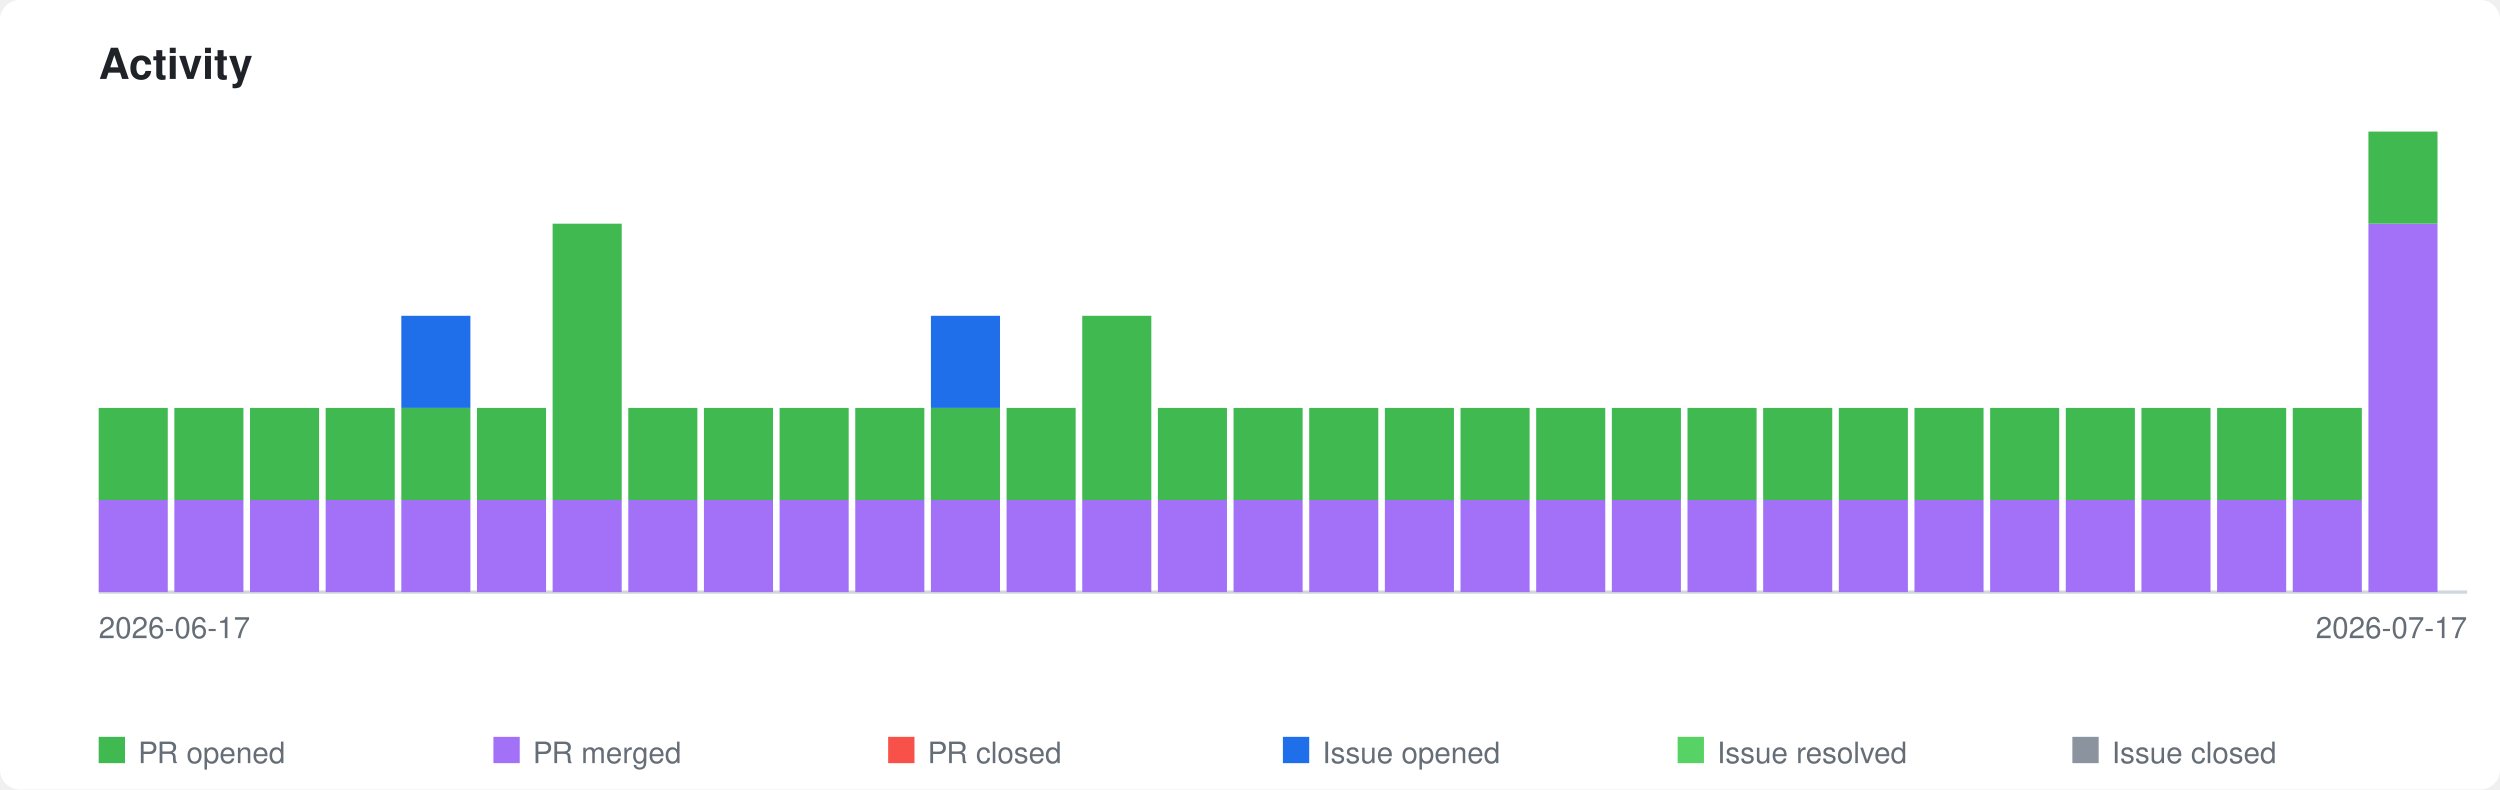
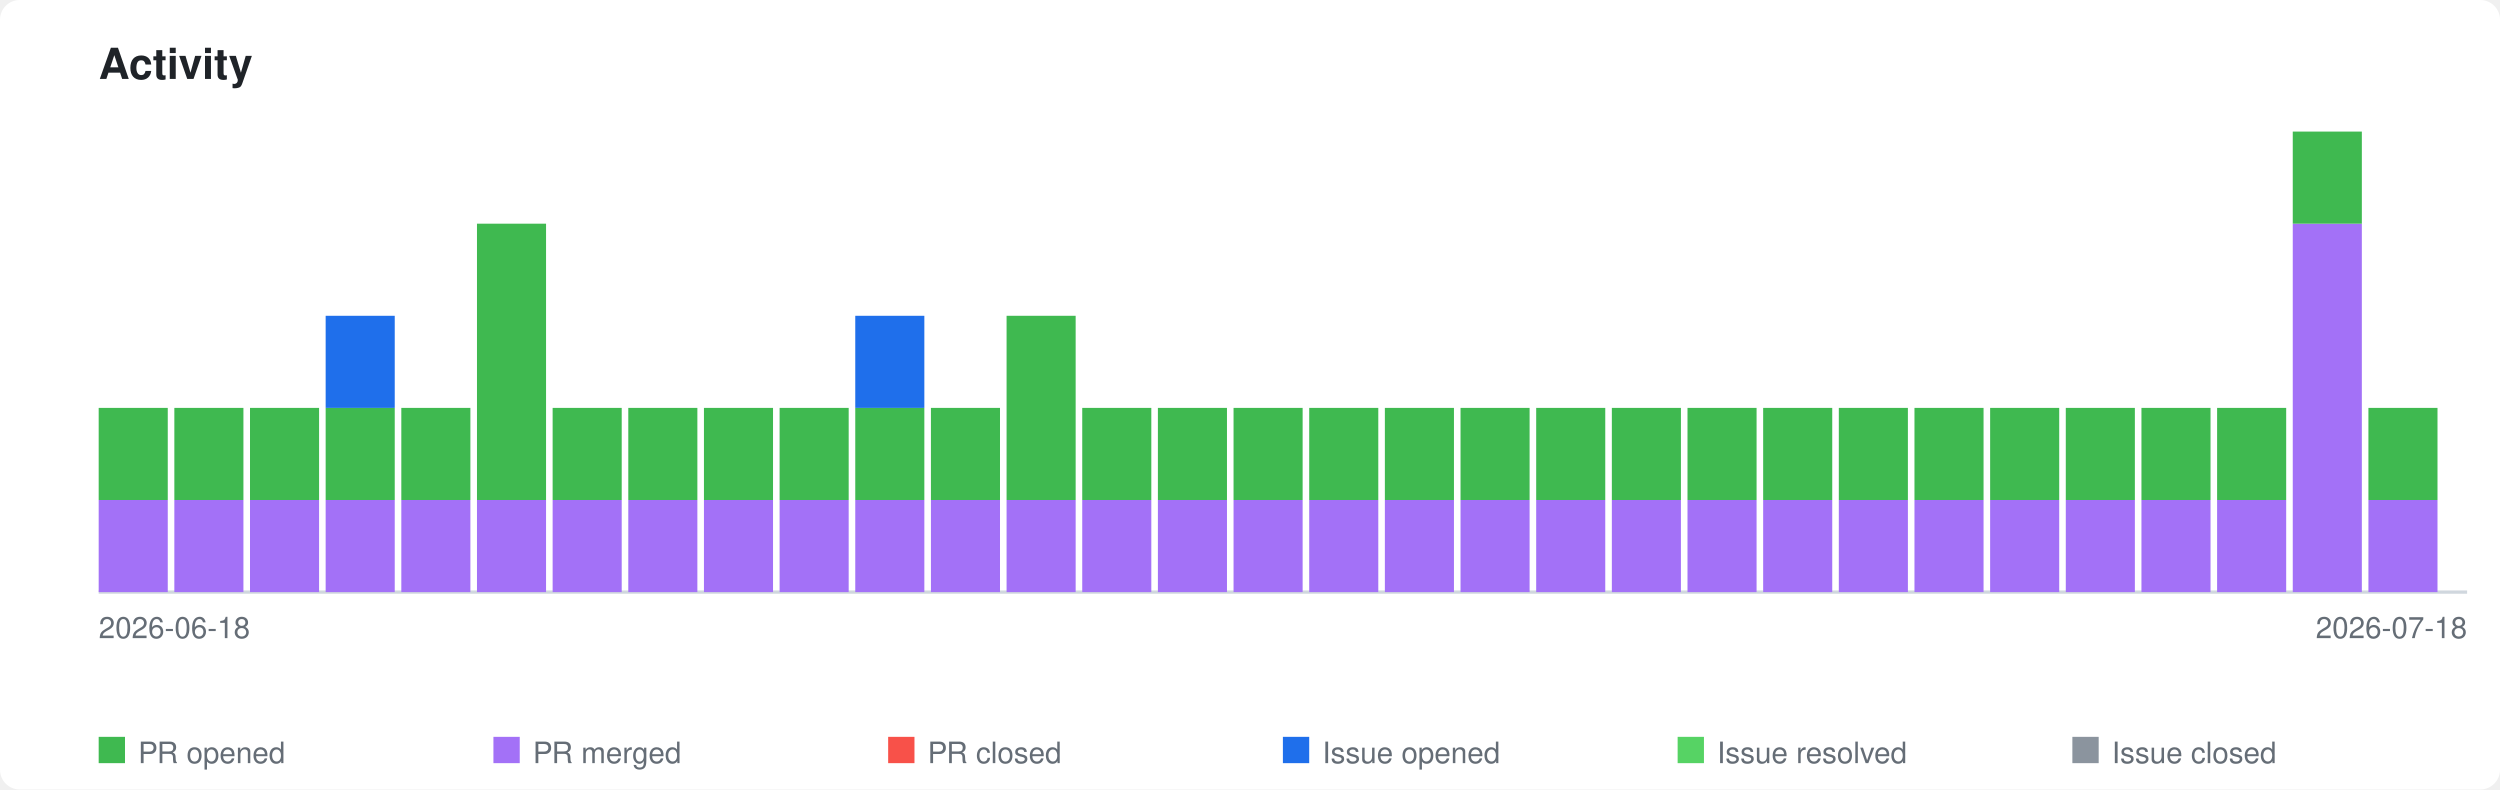
<svg xmlns="http://www.w3.org/2000/svg" xmlns:xlink="http://www.w3.org/1999/xlink" viewBox="0 0 760 240" width="760" height="240">
  <style>
    .page-bg { fill: #ffffff; }
    .title { font-family: -apple-system, BlinkMacSystemFont, 'Segoe UI', Helvetica, Arial, sans-serif; font-size: 13px; font-weight: 600; fill: #1f2328; }
    .axis-label { font-family: -apple-system, BlinkMacSystemFont, 'Segoe UI', Helvetica, Arial, sans-serif; font-size: 9px; fill: #656d76; }
    .legend-label { font-family: -apple-system, BlinkMacSystemFont, 'Segoe UI', Helvetica, Arial, sans-serif; font-size: 9px; fill: #656d76; }
    .axis { stroke: #d0d7de; stroke-width: 1; fill: none; }
    .bar-pr-opened { fill: #3fb950; }
    .bar-pr-merged { fill: #a371f7; }
    .bar-pr-closed { fill: #f85149; }
    .bar-issue-opened { fill: #1f6feb; }
    .bar-issue-resolved { fill: #56d364; }
    .bar-issue-closed { fill: #8b949e; }
    .bar-commit { fill: #d29922; }
    a:hover .day rect { opacity: 0.85; }
    @media (prefers-color-scheme: dark) {
      .page-bg { fill: #0d1117; }
      .title { fill: #e6edf3; }
      .axis-label { fill: #8b949e; }
      .legend-label { fill: #8b949e; }
      .axis { stroke: #30363d; }
    }
  </style>
  <rect class="page-bg" width="760" height="240" rx="6" />
  <text class="title" x="30" y="24">Activity</text>
  <a xlink:href="https://github.com/qte77/gha-arbitrary-repo-timeline">
    <line class="axis" x1="30" y1="180" x2="750" y2="180" />
    <g class="day" transform="translate(30,0)">
      <rect class="bar-pr-merged" x="0" y="152.0" width="21" height="28.0" />
      <rect class="bar-pr-opened" x="0" y="124.0" width="21" height="28.0" />
    </g>
    <g class="day" transform="translate(53,0)">
      <rect class="bar-pr-merged" x="0" y="152.0" width="21" height="28.0" />
      <rect class="bar-pr-opened" x="0" y="124.0" width="21" height="28.0" />
    </g>
    <g class="day" transform="translate(76,0)">
      <rect class="bar-pr-merged" x="0" y="152.0" width="21" height="28.0" />
      <rect class="bar-pr-opened" x="0" y="124.0" width="21" height="28.0" />
    </g>
    <g class="day" transform="translate(99,0)">
      <rect class="bar-pr-merged" x="0" y="152.0" width="21" height="28.0" />
      <rect class="bar-pr-opened" x="0" y="124.0" width="21" height="28.0" />
+       <rect class="bar-issue-opened" x="0" y="96.0" width="21" height="28.0" />
    </g>
    <g class="day" transform="translate(122,0)">
      <rect class="bar-pr-merged" x="0" y="152.0" width="21" height="28.0" />
      <rect class="bar-pr-opened" x="0" y="124.0" width="21" height="28.0" />
-       <rect class="bar-issue-opened" x="0" y="96.0" width="21" height="28.0" />
    </g>
    <g class="day" transform="translate(145,0)">
      <rect class="bar-pr-merged" x="0" y="152.0" width="21" height="28.0" />
-       <rect class="bar-pr-opened" x="0" y="124.0" width="21" height="28.0" />
+       <rect class="bar-pr-opened" x="0" y="68.0" width="21" height="84.0" />
    </g>
    <g class="day" transform="translate(168,0)">
      <rect class="bar-pr-merged" x="0" y="152.0" width="21" height="28.0" />
-       <rect class="bar-pr-opened" x="0" y="68.0" width="21" height="84.0" />
+       <rect class="bar-pr-opened" x="0" y="124.0" width="21" height="28.0" />
    </g>
    <g class="day" transform="translate(191,0)">
      <rect class="bar-pr-merged" x="0" y="152.0" width="21" height="28.0" />
      <rect class="bar-pr-opened" x="0" y="124.0" width="21" height="28.0" />
    </g>
    <g class="day" transform="translate(214,0)">
      <rect class="bar-pr-merged" x="0" y="152.0" width="21" height="28.0" />
      <rect class="bar-pr-opened" x="0" y="124.0" width="21" height="28.0" />
    </g>
    <g class="day" transform="translate(237,0)">
      <rect class="bar-pr-merged" x="0" y="152.0" width="21" height="28.0" />
      <rect class="bar-pr-opened" x="0" y="124.0" width="21" height="28.0" />
    </g>
    <g class="day" transform="translate(260,0)">
      <rect class="bar-pr-merged" x="0" y="152.0" width="21" height="28.0" />
      <rect class="bar-pr-opened" x="0" y="124.0" width="21" height="28.0" />
+       <rect class="bar-issue-opened" x="0" y="96.0" width="21" height="28.0" />
    </g>
    <g class="day" transform="translate(283,0)">
      <rect class="bar-pr-merged" x="0" y="152.0" width="21" height="28.0" />
      <rect class="bar-pr-opened" x="0" y="124.0" width="21" height="28.0" />
-       <rect class="bar-issue-opened" x="0" y="96.0" width="21" height="28.0" />
    </g>
    <g class="day" transform="translate(306,0)">
      <rect class="bar-pr-merged" x="0" y="152.0" width="21" height="28.0" />
-       <rect class="bar-pr-opened" x="0" y="124.0" width="21" height="28.0" />
+       <rect class="bar-pr-opened" x="0" y="96.0" width="21" height="56.0" />
    </g>
    <g class="day" transform="translate(329,0)">
      <rect class="bar-pr-merged" x="0" y="152.0" width="21" height="28.0" />
-       <rect class="bar-pr-opened" x="0" y="96.0" width="21" height="56.0" />
+       <rect class="bar-pr-opened" x="0" y="124.0" width="21" height="28.0" />
    </g>
    <g class="day" transform="translate(352,0)">
      <rect class="bar-pr-merged" x="0" y="152.0" width="21" height="28.0" />
      <rect class="bar-pr-opened" x="0" y="124.0" width="21" height="28.0" />
    </g>
    <g class="day" transform="translate(375,0)">
      <rect class="bar-pr-merged" x="0" y="152.0" width="21" height="28.0" />
      <rect class="bar-pr-opened" x="0" y="124.0" width="21" height="28.0" />
    </g>
    <g class="day" transform="translate(398,0)">
      <rect class="bar-pr-merged" x="0" y="152.0" width="21" height="28.0" />
      <rect class="bar-pr-opened" x="0" y="124.0" width="21" height="28.0" />
    </g>
    <g class="day" transform="translate(421,0)">
      <rect class="bar-pr-merged" x="0" y="152.0" width="21" height="28.0" />
      <rect class="bar-pr-opened" x="0" y="124.0" width="21" height="28.0" />
    </g>
    <g class="day" transform="translate(444,0)">
      <rect class="bar-pr-merged" x="0" y="152.0" width="21" height="28.0" />
      <rect class="bar-pr-opened" x="0" y="124.0" width="21" height="28.0" />
    </g>
    <g class="day" transform="translate(467,0)">
      <rect class="bar-pr-merged" x="0" y="152.0" width="21" height="28.0" />
      <rect class="bar-pr-opened" x="0" y="124.0" width="21" height="28.0" />
    </g>
    <g class="day" transform="translate(490,0)">
      <rect class="bar-pr-merged" x="0" y="152.0" width="21" height="28.0" />
      <rect class="bar-pr-opened" x="0" y="124.0" width="21" height="28.0" />
    </g>
    <g class="day" transform="translate(513,0)">
      <rect class="bar-pr-merged" x="0" y="152.0" width="21" height="28.0" />
      <rect class="bar-pr-opened" x="0" y="124.0" width="21" height="28.0" />
    </g>
    <g class="day" transform="translate(536,0)">
      <rect class="bar-pr-merged" x="0" y="152.0" width="21" height="28.0" />
      <rect class="bar-pr-opened" x="0" y="124.0" width="21" height="28.0" />
    </g>
    <g class="day" transform="translate(559,0)">
      <rect class="bar-pr-merged" x="0" y="152.0" width="21" height="28.0" />
      <rect class="bar-pr-opened" x="0" y="124.0" width="21" height="28.0" />
    </g>
    <g class="day" transform="translate(582,0)">
      <rect class="bar-pr-merged" x="0" y="152.0" width="21" height="28.0" />
      <rect class="bar-pr-opened" x="0" y="124.0" width="21" height="28.0" />
    </g>
    <g class="day" transform="translate(605,0)">
      <rect class="bar-pr-merged" x="0" y="152.0" width="21" height="28.0" />
      <rect class="bar-pr-opened" x="0" y="124.0" width="21" height="28.0" />
    </g>
    <g class="day" transform="translate(628,0)">
      <rect class="bar-pr-merged" x="0" y="152.0" width="21" height="28.0" />
      <rect class="bar-pr-opened" x="0" y="124.0" width="21" height="28.0" />
    </g>
    <g class="day" transform="translate(651,0)">
      <rect class="bar-pr-merged" x="0" y="152.0" width="21" height="28.0" />
      <rect class="bar-pr-opened" x="0" y="124.0" width="21" height="28.0" />
    </g>
    <g class="day" transform="translate(674,0)">
      <rect class="bar-pr-merged" x="0" y="152.0" width="21" height="28.0" />
      <rect class="bar-pr-opened" x="0" y="124.0" width="21" height="28.0" />
    </g>
    <g class="day" transform="translate(697,0)">
+       <rect class="bar-pr-merged" x="0" y="68.0" width="21" height="112.0" />
+       <rect class="bar-pr-opened" x="0" y="40.0" width="21" height="28.0" />
+     </g>
+     <g class="day" transform="translate(720,0)">
      <rect class="bar-pr-merged" x="0" y="152.0" width="21" height="28.0" />
      <rect class="bar-pr-opened" x="0" y="124.0" width="21" height="28.0" />
    </g>
-     <g class="day" transform="translate(720,0)">
-       <rect class="bar-pr-merged" x="0" y="68.0" width="21" height="112.0" />
-       <rect class="bar-pr-opened" x="0" y="40.0" width="21" height="28.0" />
-     </g>
  </a>
-   <text class="axis-label" x="30" y="194">2026-06-17</text>
-   <text class="axis-label" x="750" y="194" text-anchor="end">2026-07-17</text>
+   <text class="axis-label" x="30" y="194">2026-06-18</text>
+   <text class="axis-label" x="750" y="194" text-anchor="end">2026-07-18</text>
  <rect class="bar-pr-opened" x="30" y="224" width="8" height="8" />
  <text class="legend-label" x="42" y="232">PR opened</text>
  <rect class="bar-pr-merged" x="150" y="224" width="8" height="8" />
  <text class="legend-label" x="162" y="232">PR merged</text>
  <rect class="bar-pr-closed" x="270" y="224" width="8" height="8" />
  <text class="legend-label" x="282" y="232">PR closed</text>
  <rect class="bar-issue-opened" x="390" y="224" width="8" height="8" />
  <text class="legend-label" x="402" y="232">Issue opened</text>
  <rect class="bar-issue-resolved" x="510" y="224" width="8" height="8" />
  <text class="legend-label" x="522" y="232">Issue resolved</text>
  <rect class="bar-issue-closed" x="630" y="224" width="8" height="8" />
  <text class="legend-label" x="642" y="232">Issue closed</text>
</svg>
